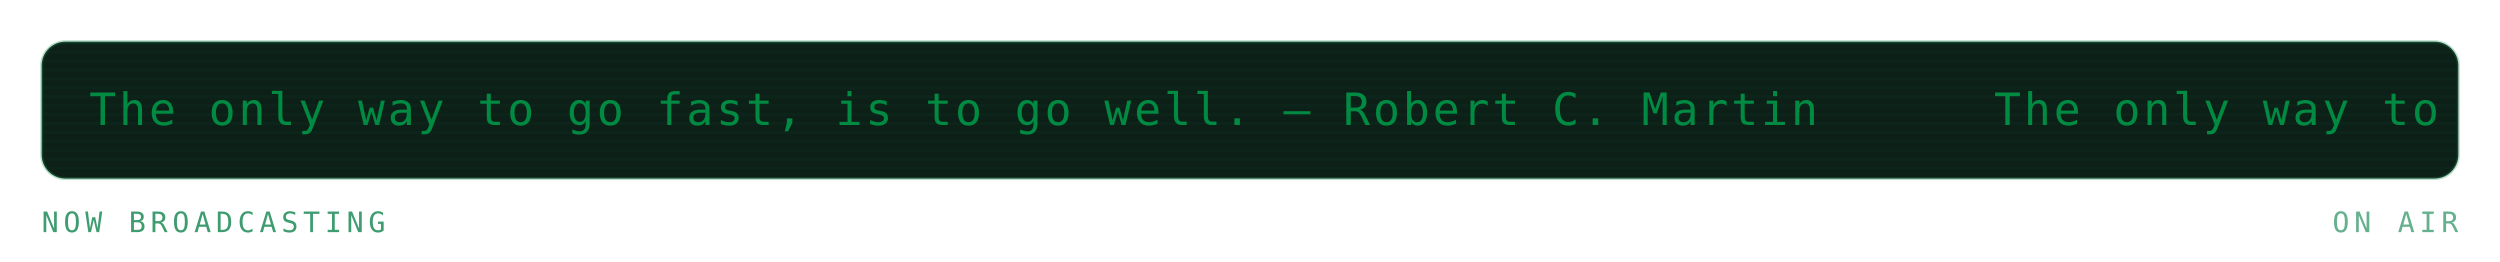
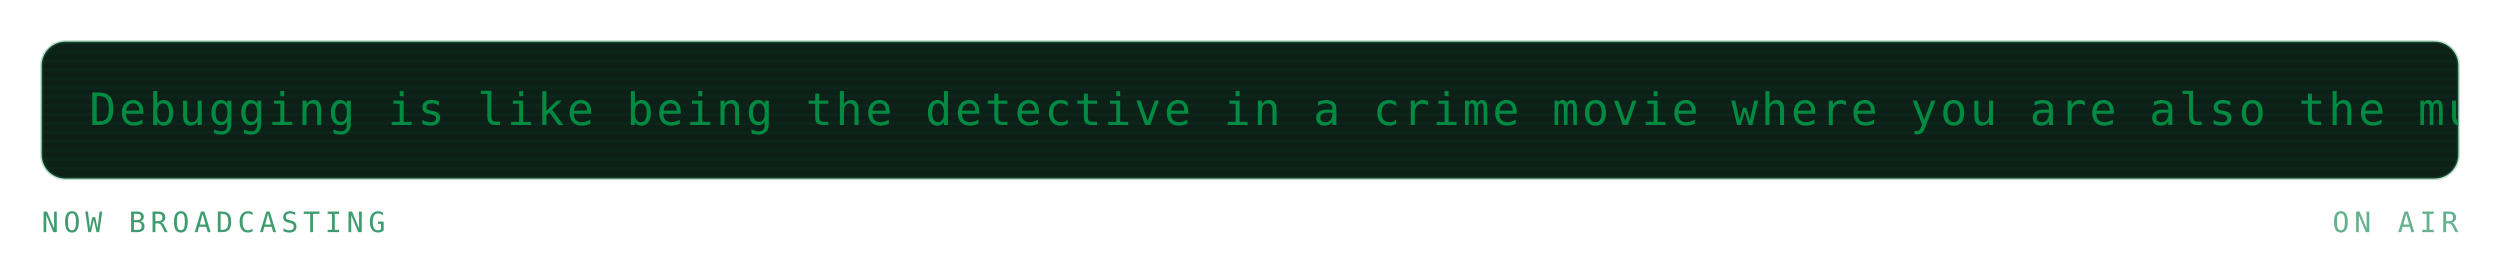
<svg xmlns="http://www.w3.org/2000/svg" viewBox="0 0 840 88" width="840" height="88" role="img" aria-labelledby="mrqt mrqd">
  <defs>
    <linearGradient id="mrqbg" x1="0" y1="0" x2="1" y2="1">
      <stop offset="0" stop-color="#173d2b" />
      <stop offset="1" stop-color="#0d2018" />
    </linearGradient>
  </defs>
  <style>
    .mono{font-family:ui-monospace,SFMono-Regular,Menlo,Consolas,"DejaVu Sans Mono",monospace}
    .lbl{font-size:9.5px;letter-spacing:1.6px;fill:#3f9c71}
    .big{font-size:31px;font-weight:700;fill:#008a42}
    .med{font-size:15px;font-weight:700;fill:#008a42}
    .sm{font-size:11px;fill:#008a42}
    .dim{font-size:11px;fill:#3f9c71}
    
    .pulse{animation:pulse 3.4s ease-in-out infinite}
    @keyframes pulse{0%,100%{opacity:1}50%{opacity:.62}}
    .crt{font-size:15px;fill:#008a42;letter-spacing:1px}
    .caret{animation:blip 1s steps(1) infinite}
    @keyframes blip{0%,49%{opacity:1}50%,100%{opacity:0}}
    .flicker{animation:flick 4.5s ease-in-out infinite}
    @keyframes flick{0%,96%,100%{opacity:1}97%{opacity:.82}98%{opacity:.94}}
</style>
  <g class="flicker">
    <rect x="14" y="14" width="812" height="46" rx="8" fill="#0d2018" stroke="#239359" stroke-opacity="0.3" />
    <defs>
      <clipPath id="mqpanel">
        <rect x="14" y="14" width="812" height="46" rx="8" />
      </clipPath>
    </defs>
    <g clip-path="url(#mqpanel)">
      <g transform="translate(14 14)">
        <rect x="0" y="0" width="812" height="1" fill="#008a42" opacity="0.05" />
        <rect x="0" y="3" width="812" height="1" fill="#008a42" opacity="0.05" />
        <rect x="0" y="6" width="812" height="1" fill="#008a42" opacity="0.05" />
        <rect x="0" y="9" width="812" height="1" fill="#008a42" opacity="0.05" />
        <rect x="0" y="12" width="812" height="1" fill="#008a42" opacity="0.05" />
        <rect x="0" y="15" width="812" height="1" fill="#008a42" opacity="0.05" />
        <rect x="0" y="18" width="812" height="1" fill="#008a42" opacity="0.05" />
        <rect x="0" y="21" width="812" height="1" fill="#008a42" opacity="0.05" />
        <rect x="0" y="24" width="812" height="1" fill="#008a42" opacity="0.05" />
        <rect x="0" y="27" width="812" height="1" fill="#008a42" opacity="0.05" />
        <rect x="0" y="30" width="812" height="1" fill="#008a42" opacity="0.05" />
        <rect x="0" y="33" width="812" height="1" fill="#008a42" opacity="0.05" />
        <rect x="0" y="36" width="812" height="1" fill="#008a42" opacity="0.05" />
        <rect x="0" y="39" width="812" height="1" fill="#008a42" opacity="0.05" />
        <rect x="0" y="42" width="812" height="1" fill="#008a42" opacity="0.05" />
        <g transform="translate(16 0)">
          <g>
-             <animateTransform attributeName="transform" type="translate" from="0 0" to="-640 0" dur="15s" repeatCount="indefinite" />
-             <text class="mono crt" x="0" y="28">The only way to go fast, is to go well. — Robert C. Martin</text>
-             <text class="mono crt" x="640" y="28">The only way to go fast, is to go well. — Robert C. Martin</text>
-             <text class="mono crt" x="1280" y="28">The only way to go fast, is to go well. — Robert C. Martin</text>
-             <text class="mono crt" x="1920" y="28">The only way to go fast, is to go well. — Robert C. Martin</text>
+             <animateTransform attributeName="transform" type="translate" from="0 0" to="-1090 0" dur="26s" repeatCount="indefinite" />
+             <text class="mono crt" x="0" y="28">Debugging is like being the detective in a crime movie where you are also the murderer. — Filipe Fortes</text>
+             <text class="mono crt" x="1090" y="28">Debugging is like being the detective in a crime movie where you are also the murderer. — Filipe Fortes</text>
+             <text class="mono crt" x="2180" y="28">Debugging is like being the detective in a crime movie where you are also the murderer. — Filipe Fortes</text>
          </g>
        </g>
      </g>
    </g>
    <text class="mono lbl" x="14" y="78">NOW BROADCASTING</text>
    <text class="mono lbl" x="826" y="78" text-anchor="end" opacity="0.8" fill="#239359">ON AIR</text>
  </g>
</svg>
